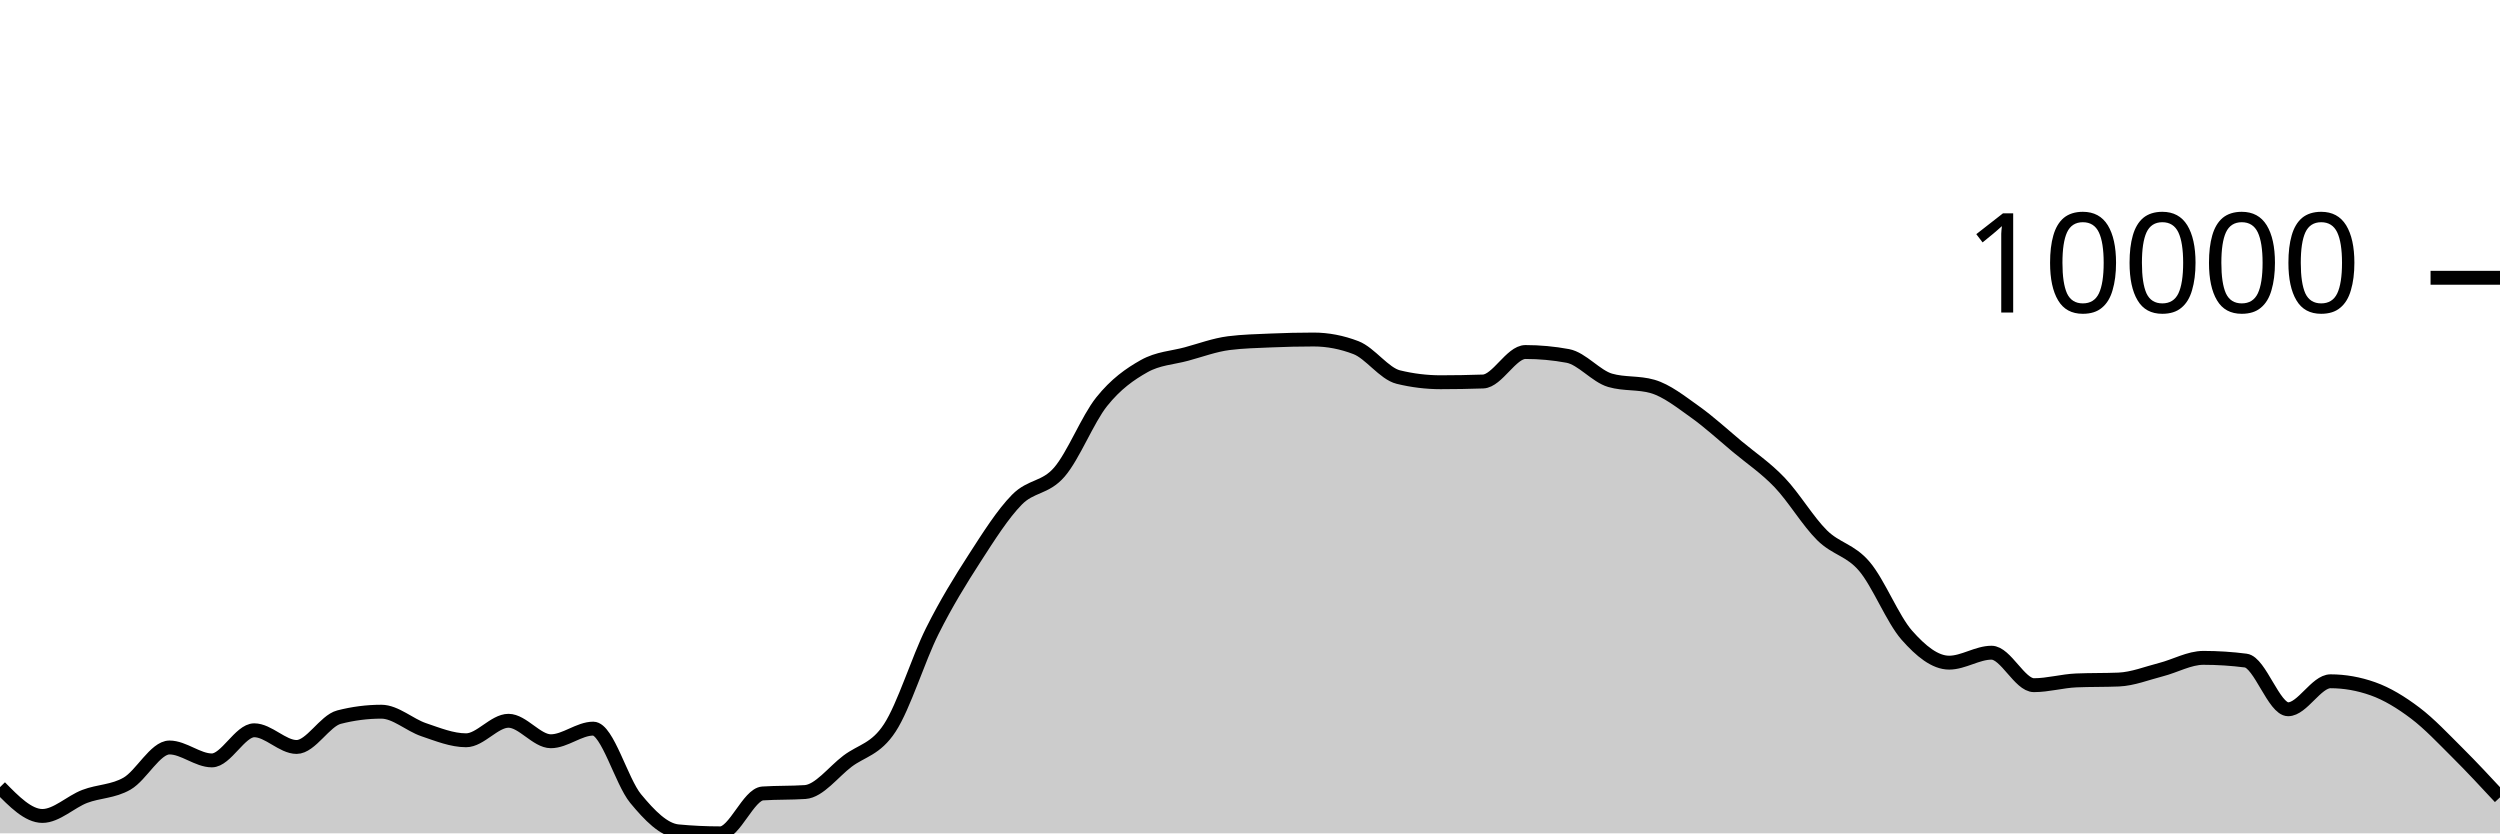
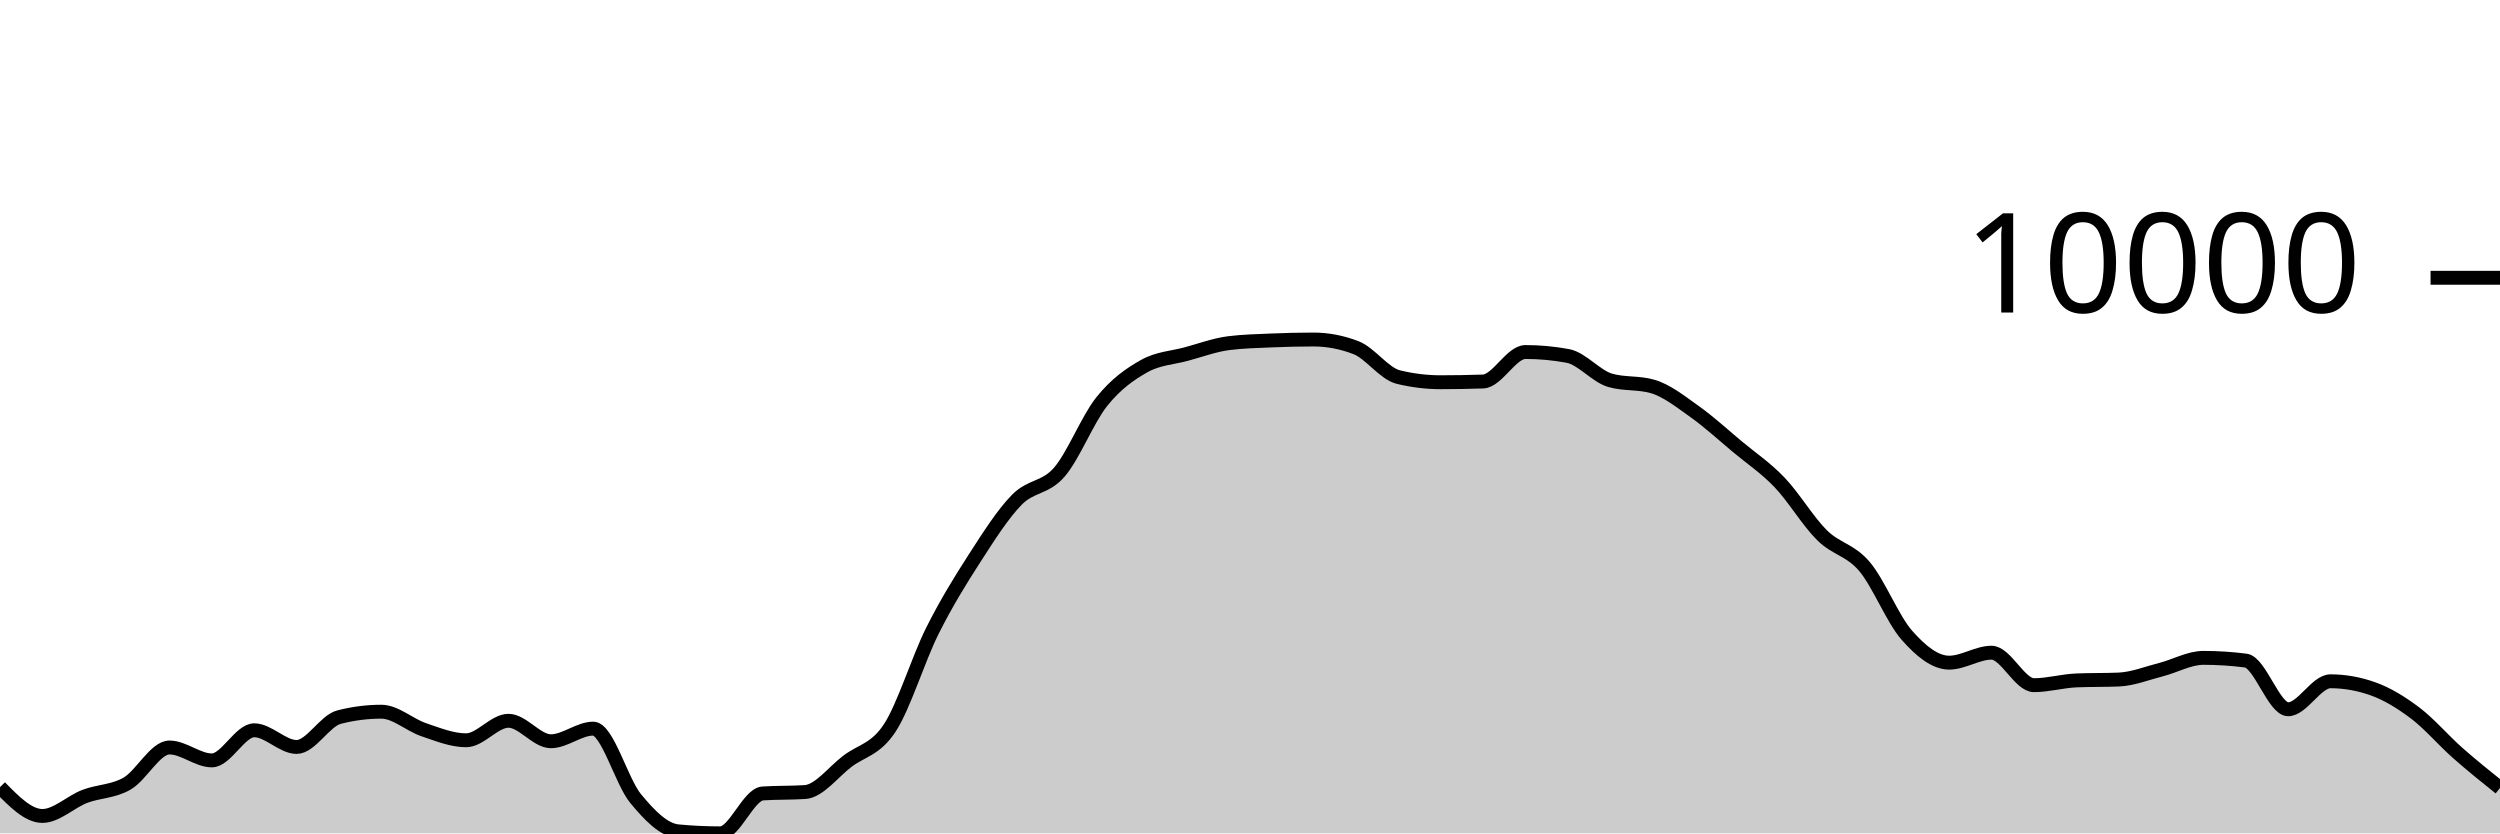
<svg xmlns="http://www.w3.org/2000/svg" viewBox="0 0 180 60">
  <g transform="translate(0,20)">
-     <path class="area" fill="rgba(0, 0, 0, 0.2)" d="M0,36.675C1.017,37.712,2.034,38.749,3.051,38.749C4.068,38.749,5.085,37.73,6.102,37.341C7.119,36.953,8.136,37.004,9.153,36.417C10.169,35.83,11.186,33.819,12.203,33.819C13.22,33.819,14.237,34.749,15.254,34.749C16.271,34.749,17.288,32.58,18.305,32.58C19.322,32.58,20.339,33.782,21.356,33.782C22.373,33.782,23.39,31.895,24.407,31.634C25.424,31.372,26.441,31.242,27.458,31.242C28.475,31.242,29.492,32.196,30.508,32.539C31.525,32.883,32.542,33.3,33.559,33.3C34.576,33.3,35.593,31.896,36.61,31.896C37.627,31.896,38.644,33.37,39.661,33.37C40.678,33.37,41.695,32.461,42.712,32.461C43.729,32.461,44.746,36.261,45.763,37.494C46.78,38.727,47.797,39.761,48.814,39.856C49.831,39.952,50.847,40,51.864,40C52.881,40,53.898,37.196,54.915,37.128C55.932,37.061,56.949,37.094,57.966,37.027C58.983,36.959,60,35.578,61.017,34.808C62.034,34.037,63.051,33.964,64.068,32.404C65.085,30.843,66.102,27.481,67.119,25.446C68.136,23.411,69.153,21.774,70.169,20.195C71.186,18.617,72.203,17.009,73.22,15.975C74.237,14.941,75.254,15.169,76.271,13.994C77.288,12.818,78.305,10.193,79.322,8.922C80.339,7.65,81.356,6.937,82.373,6.365C83.39,5.793,84.407,5.767,85.424,5.49C86.441,5.214,87.458,4.835,88.475,4.706C89.492,4.578,90.508,4.557,91.525,4.513C92.542,4.47,93.559,4.445,94.576,4.445C95.593,4.445,96.61,4.64,97.627,5.03C98.644,5.42,99.661,6.901,100.678,7.149C101.695,7.397,102.712,7.521,103.729,7.521C104.746,7.521,105.763,7.503,106.78,7.468C107.797,7.433,108.814,5.345,109.831,5.345C110.847,5.345,111.864,5.439,112.881,5.627C113.898,5.816,114.915,7.09,115.932,7.383C116.949,7.677,117.966,7.53,118.983,7.823C120,8.116,121.017,8.928,122.034,9.65C123.051,10.373,124.068,11.309,125.085,12.158C126.102,13.006,127.119,13.677,128.136,14.741C129.153,15.804,130.169,17.53,131.186,18.536C132.203,19.543,133.22,19.583,134.237,20.782C135.254,21.98,136.271,24.575,137.288,25.73C138.305,26.885,139.322,27.711,140.339,27.711C141.356,27.711,142.373,26.994,143.39,26.994C144.407,26.994,145.424,29.333,146.441,29.333C147.458,29.333,148.475,29.033,149.492,28.99C150.508,28.948,151.525,28.969,152.542,28.927C153.559,28.885,154.576,28.473,155.593,28.213C156.61,27.953,157.627,27.366,158.644,27.366C159.661,27.366,160.678,27.431,161.695,27.562C162.712,27.692,163.729,31.067,164.746,31.067C165.763,31.067,166.78,29.052,167.797,29.052C168.814,29.052,169.831,29.232,170.847,29.592C171.864,29.952,172.881,30.573,173.898,31.342C174.915,32.111,175.932,33.196,176.949,34.207C177.966,35.219,178.983,36.314,180,37.409L180,40C178.983,40,177.966,40,176.949,40C175.932,40,174.915,40,173.898,40C172.881,40,171.864,40,170.847,40C169.831,40,168.814,40,167.797,40C166.78,40,165.763,40,164.746,40C163.729,40,162.712,40,161.695,40C160.678,40,159.661,40,158.644,40C157.627,40,156.61,40,155.593,40C154.576,40,153.559,40,152.542,40C151.525,40,150.508,40,149.492,40C148.475,40,147.458,40,146.441,40C145.424,40,144.407,40,143.39,40C142.373,40,141.356,40,140.339,40C139.322,40,138.305,40,137.288,40C136.271,40,135.254,40,134.237,40C133.22,40,132.203,40,131.186,40C130.169,40,129.153,40,128.136,40C127.119,40,126.102,40,125.085,40C124.068,40,123.051,40,122.034,40C121.017,40,120,40,118.983,40C117.966,40,116.949,40,115.932,40C114.915,40,113.898,40,112.881,40C111.864,40,110.847,40,109.831,40C108.814,40,107.797,40,106.78,40C105.763,40,104.746,40,103.729,40C102.712,40,101.695,40,100.678,40C99.661,40,98.644,40,97.627,40C96.61,40,95.593,40,94.576,40C93.559,40,92.542,40,91.525,40C90.508,40,89.492,40,88.475,40C87.458,40,86.441,40,85.424,40C84.407,40,83.39,40,82.373,40C81.356,40,80.339,40,79.322,40C78.305,40,77.288,40,76.271,40C75.254,40,74.237,40,73.22,40C72.203,40,71.186,40,70.169,40C69.153,40,68.136,40,67.119,40C66.102,40,65.085,40,64.068,40C63.051,40,62.034,40,61.017,40C60,40,58.983,40,57.966,40C56.949,40,55.932,40,54.915,40C53.898,40,52.881,40,51.864,40C50.847,40,49.831,40,48.814,40C47.797,40,46.78,40,45.763,40C44.746,40,43.729,40,42.712,40C41.695,40,40.678,40,39.661,40C38.644,40,37.627,40,36.61,40C35.593,40,34.576,40,33.559,40C32.542,40,31.525,40,30.508,40C29.492,40,28.475,40,27.458,40C26.441,40,25.424,40,24.407,40C23.39,40,22.373,40,21.356,40C20.339,40,19.322,40,18.305,40C17.288,40,16.271,40,15.254,40C14.237,40,13.22,40,12.203,40C11.186,40,10.169,40,9.153,40C8.136,40,7.119,40,6.102,40C5.085,40,4.068,40,3.051,40C2.034,40,1.017,40,0,40Z" />
-     <path class="line" stroke="black" fill="none" d="M0,36.675C1.017,37.712,2.034,38.749,3.051,38.749C4.068,38.749,5.085,37.73,6.102,37.341C7.119,36.953,8.136,37.004,9.153,36.417C10.169,35.83,11.186,33.819,12.203,33.819C13.22,33.819,14.237,34.749,15.254,34.749C16.271,34.749,17.288,32.58,18.305,32.58C19.322,32.58,20.339,33.782,21.356,33.782C22.373,33.782,23.39,31.895,24.407,31.634C25.424,31.372,26.441,31.242,27.458,31.242C28.475,31.242,29.492,32.196,30.508,32.539C31.525,32.883,32.542,33.3,33.559,33.3C34.576,33.3,35.593,31.896,36.61,31.896C37.627,31.896,38.644,33.37,39.661,33.37C40.678,33.37,41.695,32.461,42.712,32.461C43.729,32.461,44.746,36.261,45.763,37.494C46.78,38.727,47.797,39.761,48.814,39.856C49.831,39.952,50.847,40,51.864,40C52.881,40,53.898,37.196,54.915,37.128C55.932,37.061,56.949,37.094,57.966,37.027C58.983,36.959,60,35.578,61.017,34.808C62.034,34.037,63.051,33.964,64.068,32.404C65.085,30.843,66.102,27.481,67.119,25.446C68.136,23.411,69.153,21.774,70.169,20.195C71.186,18.617,72.203,17.009,73.22,15.975C74.237,14.941,75.254,15.169,76.271,13.994C77.288,12.818,78.305,10.193,79.322,8.922C80.339,7.65,81.356,6.937,82.373,6.365C83.39,5.793,84.407,5.767,85.424,5.49C86.441,5.214,87.458,4.835,88.475,4.706C89.492,4.578,90.508,4.557,91.525,4.513C92.542,4.47,93.559,4.445,94.576,4.445C95.593,4.445,96.61,4.64,97.627,5.03C98.644,5.42,99.661,6.901,100.678,7.149C101.695,7.397,102.712,7.521,103.729,7.521C104.746,7.521,105.763,7.503,106.78,7.468C107.797,7.433,108.814,5.345,109.831,5.345C110.847,5.345,111.864,5.439,112.881,5.627C113.898,5.816,114.915,7.09,115.932,7.383C116.949,7.677,117.966,7.53,118.983,7.823C120,8.116,121.017,8.928,122.034,9.65C123.051,10.373,124.068,11.309,125.085,12.158C126.102,13.006,127.119,13.677,128.136,14.741C129.153,15.804,130.169,17.53,131.186,18.536C132.203,19.543,133.22,19.583,134.237,20.782C135.254,21.98,136.271,24.575,137.288,25.73C138.305,26.885,139.322,27.711,140.339,27.711C141.356,27.711,142.373,26.994,143.39,26.994C144.407,26.994,145.424,29.333,146.441,29.333C147.458,29.333,148.475,29.033,149.492,28.99C150.508,28.948,151.525,28.969,152.542,28.927C153.559,28.885,154.576,28.473,155.593,28.213C156.61,27.953,157.627,27.366,158.644,27.366C159.661,27.366,160.678,27.431,161.695,27.562C162.712,27.692,163.729,31.067,164.746,31.067C165.763,31.067,166.78,29.052,167.797,29.052C168.814,29.052,169.831,29.232,170.847,29.592C171.864,29.952,172.881,30.573,173.898,31.342C174.915,32.111,175.932,33.196,176.949,34.207C177.966,35.219,178.983,36.314,180,37.409" />
+     <path class="area" fill="rgba(0, 0, 0, 0.2)" d="M0,36.675C1.017,37.712,2.034,38.749,3.051,38.749C4.068,38.749,5.085,37.73,6.102,37.341C7.119,36.953,8.136,37.004,9.153,36.417C10.169,35.83,11.186,33.819,12.203,33.819C13.22,33.819,14.237,34.749,15.254,34.749C16.271,34.749,17.288,32.58,18.305,32.58C19.322,32.58,20.339,33.782,21.356,33.782C22.373,33.782,23.39,31.895,24.407,31.634C25.424,31.372,26.441,31.242,27.458,31.242C28.475,31.242,29.492,32.196,30.508,32.539C31.525,32.883,32.542,33.3,33.559,33.3C34.576,33.3,35.593,31.896,36.61,31.896C37.627,31.896,38.644,33.37,39.661,33.37C40.678,33.37,41.695,32.461,42.712,32.461C43.729,32.461,44.746,36.261,45.763,37.494C46.78,38.727,47.797,39.761,48.814,39.856C49.831,39.952,50.847,40,51.864,40C52.881,40,53.898,37.196,54.915,37.128C55.932,37.061,56.949,37.094,57.966,37.027C58.983,36.959,60,35.578,61.017,34.808C62.034,34.037,63.051,33.964,64.068,32.404C65.085,30.843,66.102,27.481,67.119,25.446C68.136,23.411,69.153,21.774,70.169,20.195C71.186,18.617,72.203,17.009,73.22,15.975C74.237,14.941,75.254,15.169,76.271,13.994C77.288,12.818,78.305,10.193,79.322,8.922C80.339,7.65,81.356,6.937,82.373,6.365C83.39,5.793,84.407,5.767,85.424,5.49C86.441,5.214,87.458,4.835,88.475,4.706C89.492,4.578,90.508,4.557,91.525,4.513C92.542,4.47,93.559,4.445,94.576,4.445C95.593,4.445,96.61,4.64,97.627,5.03C98.644,5.42,99.661,6.901,100.678,7.149C101.695,7.397,102.712,7.521,103.729,7.521C104.746,7.521,105.763,7.503,106.78,7.468C107.797,7.433,108.814,5.345,109.831,5.345C110.847,5.345,111.864,5.439,112.881,5.627C113.898,5.816,114.915,7.09,115.932,7.383C116.949,7.677,117.966,7.53,118.983,7.823C120,8.116,121.017,8.928,122.034,9.65C123.051,10.373,124.068,11.309,125.085,12.158C126.102,13.006,127.119,13.677,128.136,14.741C129.153,15.804,130.169,17.53,131.186,18.536C132.203,19.543,133.22,19.583,134.237,20.782C135.254,21.98,136.271,24.575,137.288,25.73C138.305,26.885,139.322,27.711,140.339,27.711C141.356,27.711,142.373,26.994,143.39,26.994C144.407,26.994,145.424,29.333,146.441,29.333C147.458,29.333,148.475,29.033,149.492,28.99C150.508,28.948,151.525,28.969,152.542,28.927C153.559,28.885,154.576,28.473,155.593,28.213C156.61,27.953,157.627,27.366,158.644,27.366C159.661,27.366,160.678,27.431,161.695,27.562C162.712,27.692,163.729,31.067,164.746,31.067C165.763,31.067,166.78,29.052,167.797,29.052C168.814,29.052,169.831,29.232,170.847,29.592C171.864,29.952,172.881,30.573,173.898,31.342C174.915,32.111,175.932,33.309,176.949,34.207C177.966,35.106,178.983,35.921,180,36.735L180,40C178.983,40,177.966,40,176.949,40C175.932,40,174.915,40,173.898,40C172.881,40,171.864,40,170.847,40C169.831,40,168.814,40,167.797,40C166.78,40,165.763,40,164.746,40C163.729,40,162.712,40,161.695,40C160.678,40,159.661,40,158.644,40C157.627,40,156.61,40,155.593,40C154.576,40,153.559,40,152.542,40C151.525,40,150.508,40,149.492,40C148.475,40,147.458,40,146.441,40C145.424,40,144.407,40,143.39,40C142.373,40,141.356,40,140.339,40C139.322,40,138.305,40,137.288,40C136.271,40,135.254,40,134.237,40C133.22,40,132.203,40,131.186,40C130.169,40,129.153,40,128.136,40C127.119,40,126.102,40,125.085,40C124.068,40,123.051,40,122.034,40C121.017,40,120,40,118.983,40C117.966,40,116.949,40,115.932,40C114.915,40,113.898,40,112.881,40C111.864,40,110.847,40,109.831,40C108.814,40,107.797,40,106.78,40C105.763,40,104.746,40,103.729,40C102.712,40,101.695,40,100.678,40C99.661,40,98.644,40,97.627,40C96.61,40,95.593,40,94.576,40C93.559,40,92.542,40,91.525,40C90.508,40,89.492,40,88.475,40C87.458,40,86.441,40,85.424,40C84.407,40,83.39,40,82.373,40C81.356,40,80.339,40,79.322,40C78.305,40,77.288,40,76.271,40C75.254,40,74.237,40,73.22,40C72.203,40,71.186,40,70.169,40C69.153,40,68.136,40,67.119,40C66.102,40,65.085,40,64.068,40C63.051,40,62.034,40,61.017,40C60,40,58.983,40,57.966,40C56.949,40,55.932,40,54.915,40C53.898,40,52.881,40,51.864,40C50.847,40,49.831,40,48.814,40C47.797,40,46.78,40,45.763,40C44.746,40,43.729,40,42.712,40C41.695,40,40.678,40,39.661,40C38.644,40,37.627,40,36.61,40C35.593,40,34.576,40,33.559,40C32.542,40,31.525,40,30.508,40C29.492,40,28.475,40,27.458,40C26.441,40,25.424,40,24.407,40C23.39,40,22.373,40,21.356,40C20.339,40,19.322,40,18.305,40C17.288,40,16.271,40,15.254,40C14.237,40,13.22,40,12.203,40C11.186,40,10.169,40,9.153,40C8.136,40,7.119,40,6.102,40C5.085,40,4.068,40,3.051,40C2.034,40,1.017,40,0,40Z" />
+     <path class="line" stroke="black" fill="none" d="M0,36.675C1.017,37.712,2.034,38.749,3.051,38.749C4.068,38.749,5.085,37.73,6.102,37.341C7.119,36.953,8.136,37.004,9.153,36.417C10.169,35.83,11.186,33.819,12.203,33.819C13.22,33.819,14.237,34.749,15.254,34.749C16.271,34.749,17.288,32.58,18.305,32.58C19.322,32.58,20.339,33.782,21.356,33.782C22.373,33.782,23.39,31.895,24.407,31.634C25.424,31.372,26.441,31.242,27.458,31.242C28.475,31.242,29.492,32.196,30.508,32.539C31.525,32.883,32.542,33.3,33.559,33.3C34.576,33.3,35.593,31.896,36.61,31.896C37.627,31.896,38.644,33.37,39.661,33.37C40.678,33.37,41.695,32.461,42.712,32.461C43.729,32.461,44.746,36.261,45.763,37.494C46.78,38.727,47.797,39.761,48.814,39.856C49.831,39.952,50.847,40,51.864,40C52.881,40,53.898,37.196,54.915,37.128C55.932,37.061,56.949,37.094,57.966,37.027C58.983,36.959,60,35.578,61.017,34.808C62.034,34.037,63.051,33.964,64.068,32.404C65.085,30.843,66.102,27.481,67.119,25.446C68.136,23.411,69.153,21.774,70.169,20.195C71.186,18.617,72.203,17.009,73.22,15.975C74.237,14.941,75.254,15.169,76.271,13.994C77.288,12.818,78.305,10.193,79.322,8.922C80.339,7.65,81.356,6.937,82.373,6.365C83.39,5.793,84.407,5.767,85.424,5.49C86.441,5.214,87.458,4.835,88.475,4.706C89.492,4.578,90.508,4.557,91.525,4.513C92.542,4.47,93.559,4.445,94.576,4.445C95.593,4.445,96.61,4.64,97.627,5.03C98.644,5.42,99.661,6.901,100.678,7.149C101.695,7.397,102.712,7.521,103.729,7.521C104.746,7.521,105.763,7.503,106.78,7.468C107.797,7.433,108.814,5.345,109.831,5.345C110.847,5.345,111.864,5.439,112.881,5.627C113.898,5.816,114.915,7.09,115.932,7.383C116.949,7.677,117.966,7.53,118.983,7.823C120,8.116,121.017,8.928,122.034,9.65C123.051,10.373,124.068,11.309,125.085,12.158C126.102,13.006,127.119,13.677,128.136,14.741C129.153,15.804,130.169,17.53,131.186,18.536C132.203,19.543,133.22,19.583,134.237,20.782C135.254,21.98,136.271,24.575,137.288,25.73C138.305,26.885,139.322,27.711,140.339,27.711C141.356,27.711,142.373,26.994,143.39,26.994C144.407,26.994,145.424,29.333,146.441,29.333C147.458,29.333,148.475,29.033,149.492,28.99C150.508,28.948,151.525,28.969,152.542,28.927C153.559,28.885,154.576,28.473,155.593,28.213C156.61,27.953,157.627,27.366,158.644,27.366C159.661,27.366,160.678,27.431,161.695,27.562C162.712,27.692,163.729,31.067,164.746,31.067C165.763,31.067,166.78,29.052,167.797,29.052C168.814,29.052,169.831,29.232,170.847,29.592C171.864,29.952,172.881,30.573,173.898,31.342C174.915,32.111,175.932,33.309,176.949,34.207C177.966,35.106,178.983,35.921,180,36.735" />
    <path class="axis-ceiling" stroke-width="1" stroke="black" fill="none" d="M175,0L180,0" />
    <text class="axis-ceiling-label" font-family="sans-serif" text-anchor="end" font-size="10px" x="170" y="2.5">10000</text>
  </g>
</svg>
